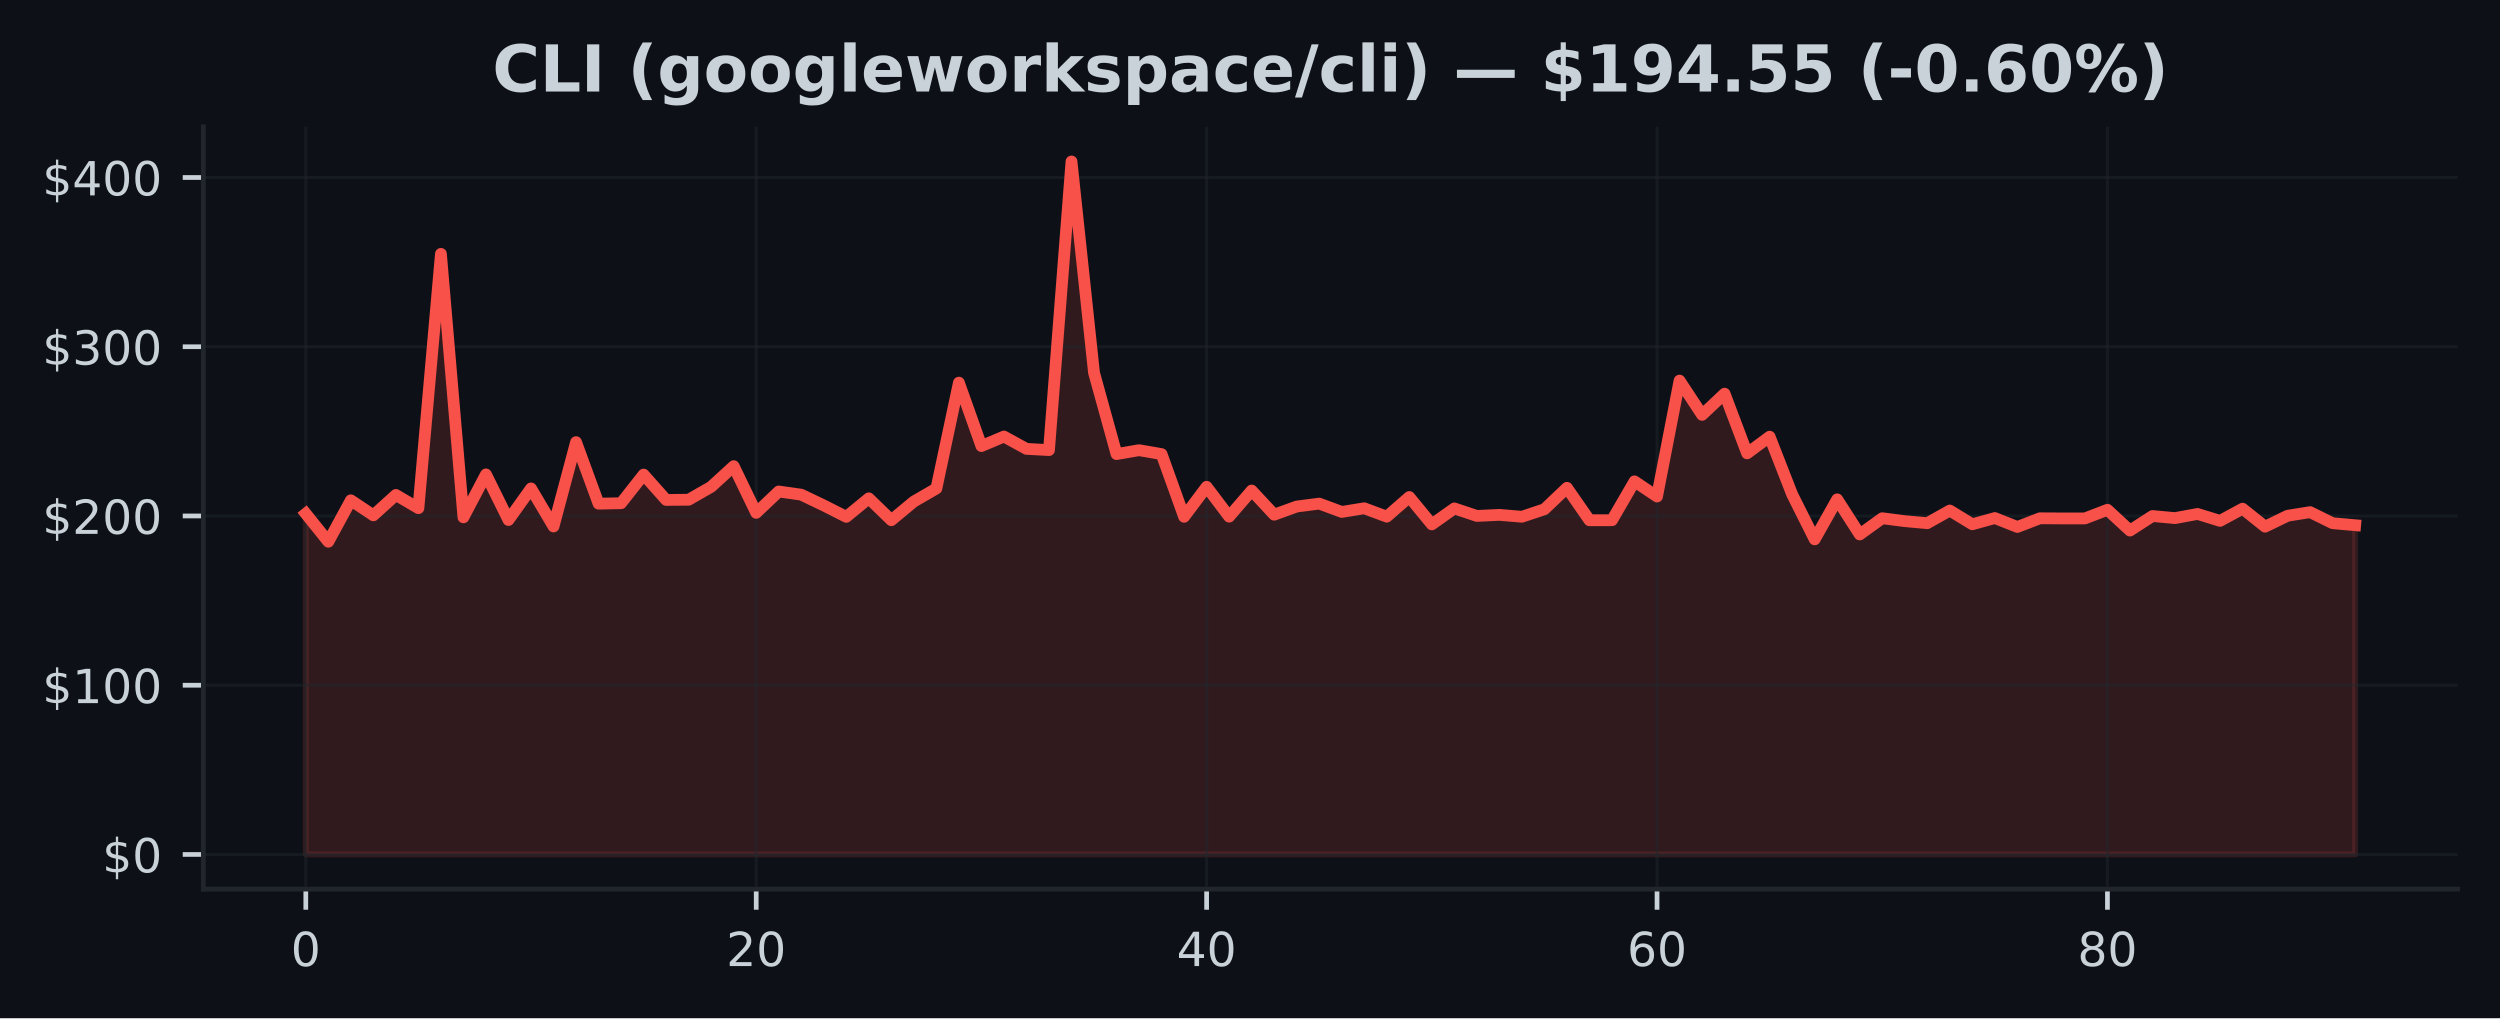
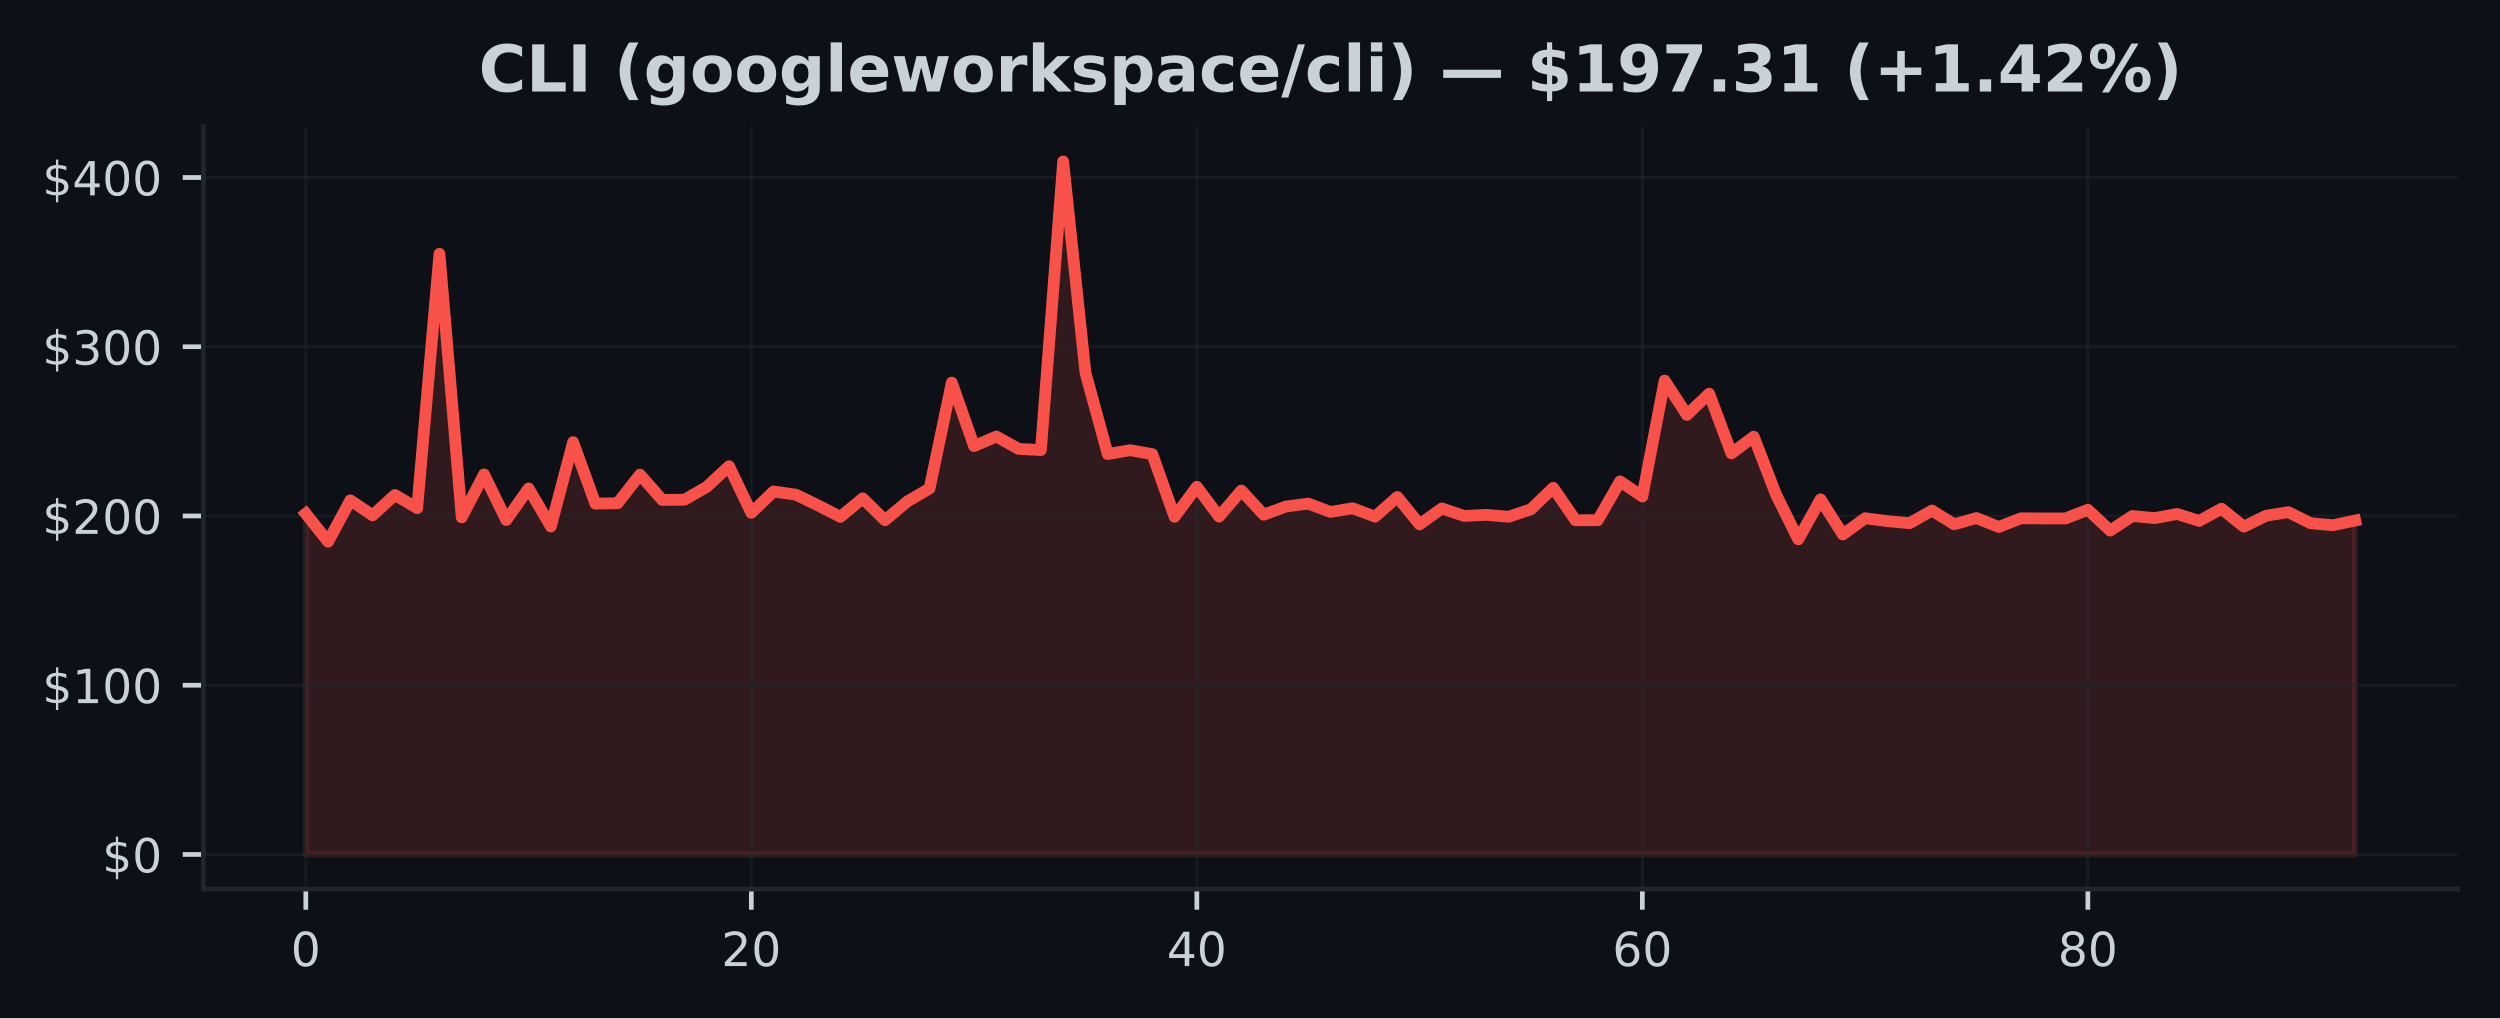
<svg xmlns="http://www.w3.org/2000/svg" xmlns:xlink="http://www.w3.org/1999/xlink" width="424.91pt" height="173.061pt" viewBox="0 0 424.91 173.061" version="1.1">
  <defs>
    <style type="text/css">*{stroke-linejoin: round; stroke-linecap: butt}</style>
  </defs>
  <g id="figure_1">
    <g id="patch_1">
      <path d="M 0 173.061  L 424.91 173.061  L 424.91 0  L 0 0  z " style="fill: #0d1117" />
    </g>
    <g id="axes_1">
      <g id="patch_2">
        <path d="M 34.56 151.118  L 417.71 151.118  L 417.71 21.558  L 34.56 21.558  z " style="fill: #0d1117" />
      </g>
      <g id="FillBetweenPolyCollection_1">
        <defs>
-           <path id="m8f7696e313" d="M 51.976 -27.832  L 51.976 -85.759  L 55.804 -80.99  L 59.631 -88.026  L 63.459 -85.471  L 67.287 -88.937  L 71.114 -86.691  L 74.942 -129.911  L 78.77 -85.135  L 82.597 -92.427  L 86.425 -84.677  L 90.253 -90.045  L 94.08 -83.581  L 97.908 -97.909  L 101.736 -87.456  L 105.563 -87.534  L 109.391 -92.395  L 113.219 -88.092  L 117.046 -88.123  L 120.874 -90.321  L 124.702 -93.827  L 128.529 -85.897  L 132.357 -89.527  L 136.185 -88.983  L 140.012 -87.154  L 143.84 -85.218  L 147.668 -88.359  L 151.495 -84.643  L 155.323 -87.816  L 159.151 -90.036  L 162.978 -108.023  L 166.806 -97.248  L 170.634 -98.867  L 174.461 -96.77  L 178.289 -96.563  L 182.117 -145.613  L 185.944 -109.712  L 189.772 -95.884  L 193.6 -96.546  L 197.427 -95.878  L 201.255 -85.227  L 205.083 -90.324  L 208.91 -85.253  L 212.738 -89.685  L 216.566 -85.581  L 220.393 -86.97  L 224.221 -87.465  L 228.049 -86.052  L 231.877 -86.671  L 235.704 -85.247  L 239.532 -88.586  L 243.36 -83.935  L 247.187 -86.648  L 251.015 -85.371  L 254.843 -85.552  L 258.67 -85.23  L 262.498 -86.507  L 266.326 -90.148  L 270.153 -84.637  L 273.981 -84.643  L 277.809 -91.244  L 281.636 -88.673  L 285.464 -108.368  L 289.292 -102.549  L 293.119 -106.148  L 296.947 -96.008  L 300.775 -98.838  L 304.602 -89.029  L 308.43 -81.392  L 312.258 -88.19  L 316.085 -82.224  L 319.913 -84.979  L 323.741 -84.485  L 327.568 -84.137  L 331.396 -86.288  L 335.224 -83.952  L 339.051 -85.014  L 342.879 -83.495  L 346.707 -84.971  L 350.534 -84.948  L 354.362 -84.945  L 358.19 -86.418  L 362.017 -82.885  L 365.845 -85.356  L 369.673 -84.999  L 373.5 -85.71  L 377.328 -84.531  L 381.156 -86.602  L 384.983 -83.547  L 388.811 -85.402  L 392.639 -86.015  L 396.466 -84.134  L 400.294 -83.794  L 400.294 -27.832  L 400.294 -27.832  L 396.466 -27.832  L 392.639 -27.832  L 388.811 -27.832  L 384.983 -27.832  L 381.156 -27.832  L 377.328 -27.832  L 373.5 -27.832  L 369.673 -27.832  L 365.845 -27.832  L 362.017 -27.832  L 358.19 -27.832  L 354.362 -27.832  L 350.534 -27.832  L 346.707 -27.832  L 342.879 -27.832  L 339.051 -27.832  L 335.224 -27.832  L 331.396 -27.832  L 327.568 -27.832  L 323.741 -27.832  L 319.913 -27.832  L 316.085 -27.832  L 312.258 -27.832  L 308.43 -27.832  L 304.602 -27.832  L 300.775 -27.832  L 296.947 -27.832  L 293.119 -27.832  L 289.292 -27.832  L 285.464 -27.832  L 281.636 -27.832  L 277.809 -27.832  L 273.981 -27.832  L 270.153 -27.832  L 266.326 -27.832  L 262.498 -27.832  L 258.67 -27.832  L 254.843 -27.832  L 251.015 -27.832  L 247.187 -27.832  L 243.36 -27.832  L 239.532 -27.832  L 235.704 -27.832  L 231.877 -27.832  L 228.049 -27.832  L 224.221 -27.832  L 220.393 -27.832  L 216.566 -27.832  L 212.738 -27.832  L 208.91 -27.832  L 205.083 -27.832  L 201.255 -27.832  L 197.427 -27.832  L 193.6 -27.832  L 189.772 -27.832  L 185.944 -27.832  L 182.117 -27.832  L 178.289 -27.832  L 174.461 -27.832  L 170.634 -27.832  L 166.806 -27.832  L 162.978 -27.832  L 159.151 -27.832  L 155.323 -27.832  L 151.495 -27.832  L 147.668 -27.832  L 143.84 -27.832  L 140.012 -27.832  L 136.185 -27.832  L 132.357 -27.832  L 128.529 -27.832  L 124.702 -27.832  L 120.874 -27.832  L 117.046 -27.832  L 113.219 -27.832  L 109.391 -27.832  L 105.563 -27.832  L 101.736 -27.832  L 97.908 -27.832  L 94.08 -27.832  L 90.253 -27.832  L 86.425 -27.832  L 82.597 -27.832  L 78.77 -27.832  L 74.942 -27.832  L 71.114 -27.832  L 67.287 -27.832  L 63.459 -27.832  L 59.631 -27.832  L 55.804 -27.832  L 51.976 -27.832  z " style="stroke: #f85149; stroke-opacity: 0.15" />
+           <path id="m77e286c648" d="M 51.976 -27.832  L 51.976 -85.759  L 55.762 -80.99  L 59.548 -88.026  L 63.334 -85.471  L 67.12 -88.937  L 70.906 -86.691  L 74.692 -129.911  L 78.478 -85.135  L 82.264 -92.427  L 86.051 -84.677  L 89.837 -90.045  L 93.623 -83.581  L 97.409 -97.909  L 101.195 -87.456  L 104.981 -87.534  L 108.767 -92.395  L 112.553 -88.092  L 116.339 -88.123  L 120.125 -90.321  L 123.911 -93.827  L 127.697 -85.897  L 131.483 -89.527  L 135.269 -88.983  L 139.055 -87.154  L 142.842 -85.218  L 146.628 -88.359  L 150.414 -84.643  L 154.2 -87.816  L 157.986 -90.036  L 161.772 -108.023  L 165.558 -97.248  L 169.344 -98.867  L 173.13 -96.77  L 176.916 -96.563  L 180.702 -145.613  L 184.488 -109.712  L 188.274 -95.884  L 192.06 -96.546  L 195.846 -95.878  L 199.633 -85.227  L 203.419 -90.324  L 207.205 -85.253  L 210.991 -89.685  L 214.777 -85.581  L 218.563 -86.97  L 222.349 -87.465  L 226.135 -86.052  L 229.921 -86.671  L 233.707 -85.247  L 237.493 -88.586  L 241.279 -83.935  L 245.065 -86.648  L 248.851 -85.371  L 252.637 -85.552  L 256.424 -85.23  L 260.21 -86.507  L 263.996 -90.148  L 267.782 -84.637  L 271.568 -84.643  L 275.354 -91.244  L 279.14 -88.673  L 282.926 -108.368  L 286.712 -102.549  L 290.498 -106.148  L 294.284 -96.008  L 298.07 -98.838  L 301.856 -89.029  L 305.642 -81.392  L 309.428 -88.19  L 313.215 -82.224  L 317.001 -84.979  L 320.787 -84.485  L 324.573 -84.137  L 328.359 -86.288  L 332.145 -83.952  L 335.931 -85.014  L 339.717 -83.495  L 343.503 -84.971  L 347.289 -84.948  L 351.075 -84.945  L 354.861 -86.418  L 358.647 -82.885  L 362.433 -85.356  L 366.219 -84.999  L 370.006 -85.71  L 373.792 -84.531  L 377.578 -86.602  L 381.364 -83.547  L 385.15 -85.402  L 388.936 -86.015  L 392.722 -84.134  L 396.508 -83.794  L 400.294 -84.588  L 400.294 -27.832  L 400.294 -27.832  L 396.508 -27.832  L 392.722 -27.832  L 388.936 -27.832  L 385.15 -27.832  L 381.364 -27.832  L 377.578 -27.832  L 373.792 -27.832  L 370.006 -27.832  L 366.219 -27.832  L 362.433 -27.832  L 358.647 -27.832  L 354.861 -27.832  L 351.075 -27.832  L 347.289 -27.832  L 343.503 -27.832  L 339.717 -27.832  L 335.931 -27.832  L 332.145 -27.832  L 328.359 -27.832  L 324.573 -27.832  L 320.787 -27.832  L 317.001 -27.832  L 313.215 -27.832  L 309.428 -27.832  L 305.642 -27.832  L 301.856 -27.832  L 298.07 -27.832  L 294.284 -27.832  L 290.498 -27.832  L 286.712 -27.832  L 282.926 -27.832  L 279.14 -27.832  L 275.354 -27.832  L 271.568 -27.832  L 267.782 -27.832  L 263.996 -27.832  L 260.21 -27.832  L 256.424 -27.832  L 252.637 -27.832  L 248.851 -27.832  L 245.065 -27.832  L 241.279 -27.832  L 237.493 -27.832  L 233.707 -27.832  L 229.921 -27.832  L 226.135 -27.832  L 222.349 -27.832  L 218.563 -27.832  L 214.777 -27.832  L 210.991 -27.832  L 207.205 -27.832  L 203.419 -27.832  L 199.633 -27.832  L 195.846 -27.832  L 192.06 -27.832  L 188.274 -27.832  L 184.488 -27.832  L 180.702 -27.832  L 176.916 -27.832  L 173.13 -27.832  L 169.344 -27.832  L 165.558 -27.832  L 161.772 -27.832  L 157.986 -27.832  L 154.2 -27.832  L 150.414 -27.832  L 146.628 -27.832  L 142.842 -27.832  L 139.055 -27.832  L 135.269 -27.832  L 131.483 -27.832  L 127.697 -27.832  L 123.911 -27.832  L 120.125 -27.832  L 116.339 -27.832  L 112.553 -27.832  L 108.767 -27.832  L 104.981 -27.832  L 101.195 -27.832  L 97.409 -27.832  L 93.623 -27.832  L 89.837 -27.832  L 86.051 -27.832  L 82.264 -27.832  L 78.478 -27.832  L 74.692 -27.832  L 70.906 -27.832  L 67.12 -27.832  L 63.334 -27.832  L 59.548 -27.832  L 55.762 -27.832  L 51.976 -27.832  z " style="stroke: #f85149; stroke-opacity: 0.15" />
        </defs>
-         <g clip-path="url(#paa204354a1)">
-           <use xlink:href="#m8f7696e313" x="0" y="173.061" style="fill: #f85149; fill-opacity: 0.15; stroke: #f85149; stroke-opacity: 0.15" />
+         <g clip-path="url(#p4d55e0b505)">
+           <use xlink:href="#m77e286c648" x="0" y="173.061" style="fill: #f85149; fill-opacity: 0.15; stroke: #f85149; stroke-opacity: 0.15" />
        </g>
      </g>
      <g id="matplotlib.axis_1">
        <g id="xtick_1">
          <g id="line2d_1">
-             <path d="M 51.976 151.118  L 51.976 21.558  " clip-path="url(#paa204354a1)" style="fill: none; stroke: #21262d; stroke-opacity: 0.5; stroke-width: 0.5; stroke-linecap: square" />
+             <path d="M 51.976 151.118  L 51.976 21.558  " clip-path="url(#p4d55e0b505)" style="fill: none; stroke: #21262d; stroke-opacity: 0.5; stroke-width: 0.5; stroke-linecap: square" />
          </g>
          <g id="line2d_2">
            <defs>
-               <path id="mb3a380752b" d="M 0 0  L 0 3.5  " style="stroke: #c9d1d9; stroke-width: 0.8" />
+               <path id="m69b317fae8" d="M 0 0  L 0 3.5  " style="stroke: #c9d1d9; stroke-width: 0.8" />
            </defs>
            <g>
-               <use xlink:href="#mb3a380752b" x="51.976" y="151.118" style="fill: #c9d1d9; stroke: #c9d1d9; stroke-width: 0.8" />
+               <use xlink:href="#m69b317fae8" x="51.976" y="151.118" style="fill: #c9d1d9; stroke: #c9d1d9; stroke-width: 0.8" />
            </g>
          </g>
          <g id="text_1">
            <g style="fill: #c9d1d9" transform="translate(49.43091 164.197) scale(0.08 -0.08)">
              <defs>
                <path id="DejaVuSans-30" d="M 2034 4250  Q 1547 4250 1301 3770  Q 1056 3291 1056 2328  Q 1056 1369 1301 889  Q 1547 409 2034 409  Q 2525 409 2770 889  Q 3016 1369 3016 2328  Q 3016 3291 2770 3770  Q 2525 4250 2034 4250  z M 2034 4750  Q 2819 4750 3233 4129  Q 3647 3509 3647 2328  Q 3647 1150 3233 529  Q 2819 -91 2034 -91  Q 1250 -91 836 529  Q 422 1150 422 2328  Q 422 3509 836 4129  Q 1250 4750 2034 4750  z " transform="scale(0.015625)" />
              </defs>
              <use xlink:href="#DejaVuSans-30" />
            </g>
          </g>
        </g>
        <g id="xtick_2">
          <g id="line2d_3">
-             <path d="M 128.529 151.118  L 128.529 21.558  " clip-path="url(#paa204354a1)" style="fill: none; stroke: #21262d; stroke-opacity: 0.5; stroke-width: 0.5; stroke-linecap: square" />
+             <path d="M 127.697 151.118  L 127.697 21.558  " clip-path="url(#p4d55e0b505)" style="fill: none; stroke: #21262d; stroke-opacity: 0.5; stroke-width: 0.5; stroke-linecap: square" />
          </g>
          <g id="line2d_4">
            <g>
-               <use xlink:href="#mb3a380752b" x="128.529" y="151.118" style="fill: #c9d1d9; stroke: #c9d1d9; stroke-width: 0.8" />
+               <use xlink:href="#m69b317fae8" x="127.697" y="151.118" style="fill: #c9d1d9; stroke: #c9d1d9; stroke-width: 0.8" />
            </g>
          </g>
          <g id="text_2">
-             <g style="fill: #c9d1d9" transform="translate(123.4394 164.197) scale(0.08 -0.08)">
+             <g style="fill: #c9d1d9" transform="translate(122.6073 164.197) scale(0.08 -0.08)">
              <defs>
                <path id="DejaVuSans-32" d="M 1228 531  L 3431 531  L 3431 0  L 469 0  L 469 531  Q 828 903 1448 1529  Q 2069 2156 2228 2338  Q 2531 2678 2651 2914  Q 2772 3150 2772 3378  Q 2772 3750 2511 3984  Q 2250 4219 1831 4219  Q 1534 4219 1204 4116  Q 875 4013 500 3803  L 500 4441  Q 881 4594 1212 4672  Q 1544 4750 1819 4750  Q 2544 4750 2975 4387  Q 3406 4025 3406 3419  Q 3406 3131 3298 2873  Q 3191 2616 2906 2266  Q 2828 2175 2409 1742  Q 1991 1309 1228 531  z " transform="scale(0.015625)" />
              </defs>
              <use xlink:href="#DejaVuSans-32" />
              <use xlink:href="#DejaVuSans-30" transform="translate(63.62305 0)" />
            </g>
          </g>
        </g>
        <g id="xtick_3">
          <g id="line2d_5">
-             <path d="M 205.083 151.118  L 205.083 21.558  " clip-path="url(#paa204354a1)" style="fill: none; stroke: #21262d; stroke-opacity: 0.5; stroke-width: 0.5; stroke-linecap: square" />
+             <path d="M 203.419 151.118  L 203.419 21.558  " clip-path="url(#p4d55e0b505)" style="fill: none; stroke: #21262d; stroke-opacity: 0.5; stroke-width: 0.5; stroke-linecap: square" />
          </g>
          <g id="line2d_6">
            <g>
-               <use xlink:href="#mb3a380752b" x="205.083" y="151.118" style="fill: #c9d1d9; stroke: #c9d1d9; stroke-width: 0.8" />
+               <use xlink:href="#m69b317fae8" x="203.419" y="151.118" style="fill: #c9d1d9; stroke: #c9d1d9; stroke-width: 0.8" />
            </g>
          </g>
          <g id="text_3">
-             <g style="fill: #c9d1d9" transform="translate(199.9928 164.197) scale(0.08 -0.08)">
+             <g style="fill: #c9d1d9" transform="translate(198.3286 164.197) scale(0.08 -0.08)">
              <defs>
                <path id="DejaVuSans-34" d="M 2419 4116  L 825 1625  L 2419 1625  L 2419 4116  z M 2253 4666  L 3047 4666  L 3047 1625  L 3713 1625  L 3713 1100  L 3047 1100  L 3047 0  L 2419 0  L 2419 1100  L 313 1100  L 313 1709  L 2253 4666  z " transform="scale(0.015625)" />
              </defs>
              <use xlink:href="#DejaVuSans-34" />
              <use xlink:href="#DejaVuSans-30" transform="translate(63.62305 0)" />
            </g>
          </g>
        </g>
        <g id="xtick_4">
          <g id="line2d_7">
-             <path d="M 281.636 151.118  L 281.636 21.558  " clip-path="url(#paa204354a1)" style="fill: none; stroke: #21262d; stroke-opacity: 0.5; stroke-width: 0.5; stroke-linecap: square" />
+             <path d="M 279.14 151.118  L 279.14 21.558  " clip-path="url(#p4d55e0b505)" style="fill: none; stroke: #21262d; stroke-opacity: 0.5; stroke-width: 0.5; stroke-linecap: square" />
          </g>
          <g id="line2d_8">
            <g>
-               <use xlink:href="#mb3a380752b" x="281.636" y="151.118" style="fill: #c9d1d9; stroke: #c9d1d9; stroke-width: 0.8" />
+               <use xlink:href="#m69b317fae8" x="279.14" y="151.118" style="fill: #c9d1d9; stroke: #c9d1d9; stroke-width: 0.8" />
            </g>
          </g>
          <g id="text_4">
-             <g style="fill: #c9d1d9" transform="translate(276.5462 164.197) scale(0.08 -0.08)">
+             <g style="fill: #c9d1d9" transform="translate(274.0499 164.197) scale(0.08 -0.08)">
              <defs>
                <path id="DejaVuSans-36" d="M 2113 2584  Q 1688 2584 1439 2293  Q 1191 2003 1191 1497  Q 1191 994 1439 701  Q 1688 409 2113 409  Q 2538 409 2786 701  Q 3034 994 3034 1497  Q 3034 2003 2786 2293  Q 2538 2584 2113 2584  z M 3366 4563  L 3366 3988  Q 3128 4100 2886 4159  Q 2644 4219 2406 4219  Q 1781 4219 1451 3797  Q 1122 3375 1075 2522  Q 1259 2794 1537 2939  Q 1816 3084 2150 3084  Q 2853 3084 3261 2657  Q 3669 2231 3669 1497  Q 3669 778 3244 343  Q 2819 -91 2113 -91  Q 1303 -91 875 529  Q 447 1150 447 2328  Q 447 3434 972 4092  Q 1497 4750 2381 4750  Q 2619 4750 2861 4703  Q 3103 4656 3366 4563  z " transform="scale(0.015625)" />
              </defs>
              <use xlink:href="#DejaVuSans-36" />
              <use xlink:href="#DejaVuSans-30" transform="translate(63.62305 0)" />
            </g>
          </g>
        </g>
        <g id="xtick_5">
          <g id="line2d_9">
-             <path d="M 358.19 151.118  L 358.19 21.558  " clip-path="url(#paa204354a1)" style="fill: none; stroke: #21262d; stroke-opacity: 0.5; stroke-width: 0.5; stroke-linecap: square" />
+             <path d="M 354.861 151.118  L 354.861 21.558  " clip-path="url(#p4d55e0b505)" style="fill: none; stroke: #21262d; stroke-opacity: 0.5; stroke-width: 0.5; stroke-linecap: square" />
          </g>
          <g id="line2d_10">
            <g>
-               <use xlink:href="#mb3a380752b" x="358.19" y="151.118" style="fill: #c9d1d9; stroke: #c9d1d9; stroke-width: 0.8" />
+               <use xlink:href="#m69b317fae8" x="354.861" y="151.118" style="fill: #c9d1d9; stroke: #c9d1d9; stroke-width: 0.8" />
            </g>
          </g>
          <g id="text_5">
-             <g style="fill: #c9d1d9" transform="translate(353.0997 164.197) scale(0.08 -0.08)">
+             <g style="fill: #c9d1d9" transform="translate(349.7713 164.197) scale(0.08 -0.08)">
              <defs>
                <path id="DejaVuSans-38" d="M 2034 2216  Q 1584 2216 1326 1975  Q 1069 1734 1069 1313  Q 1069 891 1326 650  Q 1584 409 2034 409  Q 2484 409 2743 651  Q 3003 894 3003 1313  Q 3003 1734 2745 1975  Q 2488 2216 2034 2216  z M 1403 2484  Q 997 2584 770 2862  Q 544 3141 544 3541  Q 544 4100 942 4425  Q 1341 4750 2034 4750  Q 2731 4750 3128 4425  Q 3525 4100 3525 3541  Q 3525 3141 3298 2862  Q 3072 2584 2669 2484  Q 3125 2378 3379 2068  Q 3634 1759 3634 1313  Q 3634 634 3220 271  Q 2806 -91 2034 -91  Q 1263 -91 848 271  Q 434 634 434 1313  Q 434 1759 690 2068  Q 947 2378 1403 2484  z M 1172 3481  Q 1172 3119 1398 2916  Q 1625 2713 2034 2713  Q 2441 2713 2670 2916  Q 2900 3119 2900 3481  Q 2900 3844 2670 4047  Q 2441 4250 2034 4250  Q 1625 4250 1398 4047  Q 1172 3844 1172 3481  z " transform="scale(0.015625)" />
              </defs>
              <use xlink:href="#DejaVuSans-38" />
              <use xlink:href="#DejaVuSans-30" transform="translate(63.62305 0)" />
            </g>
          </g>
        </g>
      </g>
      <g id="matplotlib.axis_2">
        <g id="ytick_1">
          <g id="line2d_11">
-             <path d="M 34.56 145.229  L 417.71 145.229  " clip-path="url(#paa204354a1)" style="fill: none; stroke: #21262d; stroke-opacity: 0.5; stroke-width: 0.5; stroke-linecap: square" />
+             <path d="M 34.56 145.229  L 417.71 145.229  " clip-path="url(#p4d55e0b505)" style="fill: none; stroke: #21262d; stroke-opacity: 0.5; stroke-width: 0.5; stroke-linecap: square" />
          </g>
          <g id="line2d_12">
            <defs>
-               <path id="m6f3dd51140" d="M 0 0  L -3.5 0  " style="stroke: #c9d1d9; stroke-width: 0.8" />
+               <path id="m5054eff04d" d="M 0 0  L -3.5 0  " style="stroke: #c9d1d9; stroke-width: 0.8" />
            </defs>
            <g>
-               <use xlink:href="#m6f3dd51140" x="34.56" y="145.229" style="fill: #c9d1d9; stroke: #c9d1d9; stroke-width: 0.8" />
+               <use xlink:href="#m5054eff04d" x="34.56" y="145.229" style="fill: #c9d1d9; stroke: #c9d1d9; stroke-width: 0.8" />
            </g>
          </g>
          <g id="text_6">
            <g style="fill: #c9d1d9" transform="translate(17.38 148.2686) scale(0.08 -0.08)">
              <defs>
                <path id="DejaVuSans-24" d="M 2163 -941  L 1850 -941  L 1847 0  Q 1519 6 1191 76  Q 863 147 531 288  L 531 850  Q 850 650 1176 548  Q 1503 447 1850 444  L 1850 1869  Q 1159 1981 845 2250  Q 531 2519 531 2988  Q 531 3497 872 3790  Q 1213 4084 1850 4128  L 1850 4863  L 2163 4863  L 2163 4138  Q 2453 4125 2725 4076  Q 2997 4028 3256 3944  L 3256 3397  Q 2997 3528 2723 3600  Q 2450 3672 2163 3684  L 2163 2350  Q 2872 2241 3206 1959  Q 3541 1678 3541 1191  Q 3541 663 3186 358  Q 2831 53 2163 6  L 2163 -941  z M 1850 2406  L 1850 3688  Q 1488 3647 1297 3481  Q 1106 3316 1106 3041  Q 1106 2772 1282 2622  Q 1459 2472 1850 2406  z M 2163 1806  L 2163 453  Q 2559 506 2761 678  Q 2963 850 2963 1131  Q 2963 1406 2770 1568  Q 2578 1731 2163 1806  z " transform="scale(0.015625)" />
              </defs>
              <use xlink:href="#DejaVuSans-24" />
              <use xlink:href="#DejaVuSans-30" transform="translate(63.62305 0)" />
            </g>
          </g>
        </g>
        <g id="ytick_2">
          <g id="line2d_13">
-             <path d="M 34.56 116.464  L 417.71 116.464  " clip-path="url(#paa204354a1)" style="fill: none; stroke: #21262d; stroke-opacity: 0.5; stroke-width: 0.5; stroke-linecap: square" />
+             <path d="M 34.56 116.464  L 417.71 116.464  " clip-path="url(#p4d55e0b505)" style="fill: none; stroke: #21262d; stroke-opacity: 0.5; stroke-width: 0.5; stroke-linecap: square" />
          </g>
          <g id="line2d_14">
            <g>
-               <use xlink:href="#m6f3dd51140" x="34.56" y="116.464" style="fill: #c9d1d9; stroke: #c9d1d9; stroke-width: 0.8" />
+               <use xlink:href="#m5054eff04d" x="34.56" y="116.464" style="fill: #c9d1d9; stroke: #c9d1d9; stroke-width: 0.8" />
            </g>
          </g>
          <g id="text_7">
            <g style="fill: #c9d1d9" transform="translate(7.2 119.5034) scale(0.08 -0.08)">
              <defs>
                <path id="DejaVuSans-31" d="M 794 531  L 1825 531  L 1825 4091  L 703 3866  L 703 4441  L 1819 4666  L 2450 4666  L 2450 531  L 3481 531  L 3481 0  L 794 0  L 794 531  z " transform="scale(0.015625)" />
              </defs>
              <use xlink:href="#DejaVuSans-24" />
              <use xlink:href="#DejaVuSans-31" transform="translate(63.62305 0)" />
              <use xlink:href="#DejaVuSans-30" transform="translate(127.2461 0)" />
              <use xlink:href="#DejaVuSans-30" transform="translate(190.8691 0)" />
            </g>
          </g>
        </g>
        <g id="ytick_3">
          <g id="line2d_15">
-             <path d="M 34.56 87.699  L 417.71 87.699  " clip-path="url(#paa204354a1)" style="fill: none; stroke: #21262d; stroke-opacity: 0.5; stroke-width: 0.5; stroke-linecap: square" />
+             <path d="M 34.56 87.699  L 417.71 87.699  " clip-path="url(#p4d55e0b505)" style="fill: none; stroke: #21262d; stroke-opacity: 0.5; stroke-width: 0.5; stroke-linecap: square" />
          </g>
          <g id="line2d_16">
            <g>
-               <use xlink:href="#m6f3dd51140" x="34.56" y="87.699" style="fill: #c9d1d9; stroke: #c9d1d9; stroke-width: 0.8" />
+               <use xlink:href="#m5054eff04d" x="34.56" y="87.699" style="fill: #c9d1d9; stroke: #c9d1d9; stroke-width: 0.8" />
            </g>
          </g>
          <g id="text_8">
            <g style="fill: #c9d1d9" transform="translate(7.2 90.73825) scale(0.08 -0.08)">
              <use xlink:href="#DejaVuSans-24" />
              <use xlink:href="#DejaVuSans-32" transform="translate(63.62305 0)" />
              <use xlink:href="#DejaVuSans-30" transform="translate(127.2461 0)" />
              <use xlink:href="#DejaVuSans-30" transform="translate(190.8691 0)" />
            </g>
          </g>
        </g>
        <g id="ytick_4">
          <g id="line2d_17">
-             <path d="M 34.56 58.934  L 417.71 58.934  " clip-path="url(#paa204354a1)" style="fill: none; stroke: #21262d; stroke-opacity: 0.5; stroke-width: 0.5; stroke-linecap: square" />
+             <path d="M 34.56 58.934  L 417.71 58.934  " clip-path="url(#p4d55e0b505)" style="fill: none; stroke: #21262d; stroke-opacity: 0.5; stroke-width: 0.5; stroke-linecap: square" />
          </g>
          <g id="line2d_18">
            <g>
-               <use xlink:href="#m6f3dd51140" x="34.56" y="58.934" style="fill: #c9d1d9; stroke: #c9d1d9; stroke-width: 0.8" />
+               <use xlink:href="#m5054eff04d" x="34.56" y="58.934" style="fill: #c9d1d9; stroke: #c9d1d9; stroke-width: 0.8" />
            </g>
          </g>
          <g id="text_9">
            <g style="fill: #c9d1d9" transform="translate(7.2 61.97309) scale(0.08 -0.08)">
              <defs>
                <path id="DejaVuSans-33" d="M 2597 2516  Q 3050 2419 3304 2112  Q 3559 1806 3559 1356  Q 3559 666 3084 287  Q 2609 -91 1734 -91  Q 1441 -91 1130 -33  Q 819 25 488 141  L 488 750  Q 750 597 1062 519  Q 1375 441 1716 441  Q 2309 441 2620 675  Q 2931 909 2931 1356  Q 2931 1769 2642 2001  Q 2353 2234 1838 2234  L 1294 2234  L 1294 2753  L 1863 2753  Q 2328 2753 2575 2939  Q 2822 3125 2822 3475  Q 2822 3834 2567 4026  Q 2313 4219 1838 4219  Q 1578 4219 1281 4162  Q 984 4106 628 3988  L 628 4550  Q 988 4650 1302 4700  Q 1616 4750 1894 4750  Q 2613 4750 3031 4423  Q 3450 4097 3450 3541  Q 3450 3153 3228 2886  Q 3006 2619 2597 2516  z " transform="scale(0.015625)" />
              </defs>
              <use xlink:href="#DejaVuSans-24" />
              <use xlink:href="#DejaVuSans-33" transform="translate(63.62305 0)" />
              <use xlink:href="#DejaVuSans-30" transform="translate(127.2461 0)" />
              <use xlink:href="#DejaVuSans-30" transform="translate(190.8691 0)" />
            </g>
          </g>
        </g>
        <g id="ytick_5">
          <g id="line2d_19">
-             <path d="M 34.56 30.169  L 417.71 30.169  " clip-path="url(#paa204354a1)" style="fill: none; stroke: #21262d; stroke-opacity: 0.5; stroke-width: 0.5; stroke-linecap: square" />
+             <path d="M 34.56 30.169  L 417.71 30.169  " clip-path="url(#p4d55e0b505)" style="fill: none; stroke: #21262d; stroke-opacity: 0.5; stroke-width: 0.5; stroke-linecap: square" />
          </g>
          <g id="line2d_20">
            <g>
-               <use xlink:href="#m6f3dd51140" x="34.56" y="30.169" style="fill: #c9d1d9; stroke: #c9d1d9; stroke-width: 0.8" />
+               <use xlink:href="#m5054eff04d" x="34.56" y="30.169" style="fill: #c9d1d9; stroke: #c9d1d9; stroke-width: 0.8" />
            </g>
          </g>
          <g id="text_10">
            <g style="fill: #c9d1d9" transform="translate(7.2 33.20793) scale(0.08 -0.08)">
              <use xlink:href="#DejaVuSans-24" />
              <use xlink:href="#DejaVuSans-34" transform="translate(63.62305 0)" />
              <use xlink:href="#DejaVuSans-30" transform="translate(127.2461 0)" />
              <use xlink:href="#DejaVuSans-30" transform="translate(190.8691 0)" />
            </g>
          </g>
        </g>
      </g>
      <g id="line2d_21">
-         <path d="M 51.976 87.302  L 55.804 92.071  L 59.631 85.035  L 63.459 87.59  L 67.287 84.123  L 71.114 86.37  L 74.942 43.15  L 78.77 87.926  L 82.597 80.634  L 86.425 88.383  L 90.253 83.016  L 94.08 89.479  L 97.908 75.152  L 101.736 85.605  L 105.563 85.527  L 109.391 80.666  L 113.219 84.969  L 117.046 84.937  L 120.874 82.74  L 124.702 79.233  L 128.529 87.164  L 132.357 83.534  L 136.185 84.077  L 140.012 85.907  L 143.84 87.843  L 147.668 84.702  L 151.495 88.418  L 155.323 85.245  L 159.151 83.025  L 162.978 65.038  L 166.806 75.813  L 170.634 74.194  L 174.461 76.291  L 178.289 76.498  L 182.117 27.447  L 185.944 63.349  L 189.772 77.177  L 193.6 76.515  L 197.427 77.182  L 201.255 87.834  L 205.083 82.737  L 208.91 87.808  L 212.738 83.375  L 216.566 87.48  L 220.393 86.091  L 224.221 85.596  L 228.049 87.009  L 231.877 86.39  L 235.704 87.814  L 239.532 84.474  L 243.36 89.126  L 247.187 86.413  L 251.015 87.69  L 254.843 87.509  L 258.67 87.831  L 262.498 86.554  L 266.326 82.912  L 270.153 88.424  L 273.981 88.418  L 277.809 81.816  L 281.636 84.388  L 285.464 64.692  L 289.292 70.512  L 293.119 66.913  L 296.947 77.053  L 300.775 74.222  L 304.602 84.031  L 308.43 91.668  L 312.258 84.871  L 316.085 90.837  L 319.913 88.081  L 323.741 88.576  L 327.568 88.924  L 331.396 86.773  L 335.224 89.108  L 339.051 88.047  L 342.879 89.566  L 346.707 88.09  L 350.534 88.113  L 354.362 88.116  L 358.19 86.643  L 362.017 90.176  L 365.845 87.705  L 369.673 88.061  L 373.5 87.351  L 377.328 88.53  L 381.156 86.459  L 384.983 89.514  L 388.811 87.659  L 392.639 87.046  L 396.466 88.927  L 400.294 89.267  " clip-path="url(#paa204354a1)" style="fill: none; stroke: #f85149; stroke-width: 2; stroke-linecap: square" />
+         <path d="M 51.976 87.302  L 55.762 92.071  L 59.548 85.035  L 63.334 87.59  L 67.12 84.123  L 70.906 86.37  L 74.692 43.15  L 78.478 87.926  L 82.264 80.634  L 86.051 88.383  L 89.837 83.016  L 93.623 89.479  L 97.409 75.152  L 101.195 85.605  L 104.981 85.527  L 108.767 80.666  L 112.553 84.969  L 116.339 84.937  L 120.125 82.74  L 123.911 79.233  L 127.697 87.164  L 131.483 83.534  L 135.269 84.077  L 139.055 85.907  L 142.842 87.843  L 146.628 84.702  L 150.414 88.418  L 154.2 85.245  L 157.986 83.025  L 161.772 65.038  L 165.558 75.813  L 169.344 74.194  L 173.13 76.291  L 176.916 76.498  L 180.702 27.447  L 184.488 63.349  L 188.274 77.177  L 192.06 76.515  L 195.846 77.182  L 199.633 87.834  L 203.419 82.737  L 207.205 87.808  L 210.991 83.375  L 214.777 87.48  L 218.563 86.091  L 222.349 85.596  L 226.135 87.009  L 229.921 86.39  L 233.707 87.814  L 237.493 84.474  L 241.279 89.126  L 245.065 86.413  L 248.851 87.69  L 252.637 87.509  L 256.424 87.831  L 260.21 86.554  L 263.996 82.912  L 267.782 88.424  L 271.568 88.418  L 275.354 81.816  L 279.14 84.388  L 282.926 64.692  L 286.712 70.512  L 290.498 66.913  L 294.284 77.053  L 298.07 74.222  L 301.856 84.031  L 305.642 91.668  L 309.428 84.871  L 313.215 90.837  L 317.001 88.081  L 320.787 88.576  L 324.573 88.924  L 328.359 86.773  L 332.145 89.108  L 335.931 88.047  L 339.717 89.566  L 343.503 88.09  L 347.289 88.113  L 351.075 88.116  L 354.861 86.643  L 358.647 90.176  L 362.433 87.705  L 366.219 88.061  L 370.006 87.351  L 373.792 88.53  L 377.578 86.459  L 381.364 89.514  L 385.15 87.659  L 388.936 87.046  L 392.722 88.927  L 396.508 89.267  L 400.294 88.473  " clip-path="url(#p4d55e0b505)" style="fill: none; stroke: #f85149; stroke-width: 2; stroke-linecap: square" />
      </g>
      <g id="patch_3">
        <path d="M 34.56 151.118  L 34.56 21.558  " style="fill: none; stroke: #21262d; stroke-width: 0.8; stroke-linejoin: miter; stroke-linecap: square" />
      </g>
      <g id="patch_4">
        <path d="M 34.56 151.118  L 417.71 151.118  " style="fill: none; stroke: #21262d; stroke-width: 0.8; stroke-linejoin: miter; stroke-linecap: square" />
      </g>
      <g id="text_11">
-         <g style="fill: #c9d1d9" transform="translate(83.69102 15.55828) scale(0.11 -0.11)">
+         <g style="fill: #c9d1d9" transform="translate(81.36469 15.55828) scale(0.11 -0.11)">
          <defs>
            <path id="DejaVuSans-Bold-43" d="M 4288 256  Q 3956 84 3597 -3  Q 3238 -91 2847 -91  Q 1681 -91 1000 561  Q 319 1213 319 2328  Q 319 3447 1000 4098  Q 1681 4750 2847 4750  Q 3238 4750 3597 4662  Q 3956 4575 4288 4403  L 4288 3438  Q 3953 3666 3628 3772  Q 3303 3878 2944 3878  Q 2300 3878 1931 3465  Q 1563 3053 1563 2328  Q 1563 1606 1931 1193  Q 2300 781 2944 781  Q 3303 781 3628 887  Q 3953 994 4288 1222  L 4288 256  z " transform="scale(0.015625)" />
            <path id="DejaVuSans-Bold-4c" d="M 588 4666  L 1791 4666  L 1791 909  L 3903 909  L 3903 0  L 588 0  L 588 4666  z " transform="scale(0.015625)" />
            <path id="DejaVuSans-Bold-49" d="M 588 4666  L 1791 4666  L 1791 0  L 588 0  L 588 4666  z " transform="scale(0.015625)" />
            <path id="DejaVuSans-Bold-20" transform="scale(0.015625)" />
            <path id="DejaVuSans-Bold-28" d="M 2413 -844  L 1484 -844  Q 1006 -72 778 623  Q 550 1319 550 2003  Q 550 2688 779 3389  Q 1009 4091 1484 4856  L 2413 4856  Q 2013 4116 1813 3408  Q 1613 2700 1613 2009  Q 1613 1319 1811 609  Q 2009 -100 2413 -844  z " transform="scale(0.015625)" />
            <path id="DejaVuSans-Bold-67" d="M 2919 594  Q 2688 288 2409 144  Q 2131 0 1766 0  Q 1125 0 706 504  Q 288 1009 288 1791  Q 288 2575 706 3076  Q 1125 3578 1766 3578  Q 2131 3578 2409 3434  Q 2688 3291 2919 2981  L 2919 3500  L 4044 3500  L 4044 353  Q 4044 -491 3511 -936  Q 2978 -1381 1966 -1381  Q 1638 -1381 1331 -1331  Q 1025 -1281 716 -1178  L 716 -306  Q 1009 -475 1290 -558  Q 1572 -641 1856 -641  Q 2406 -641 2662 -400  Q 2919 -159 2919 353  L 2919 594  z M 2181 2772  Q 1834 2772 1640 2515  Q 1447 2259 1447 1791  Q 1447 1309 1634 1061  Q 1822 813 2181 813  Q 2531 813 2725 1069  Q 2919 1325 2919 1791  Q 2919 2259 2725 2515  Q 2531 2772 2181 2772  z " transform="scale(0.015625)" />
            <path id="DejaVuSans-Bold-6f" d="M 2203 2784  Q 1831 2784 1636 2517  Q 1441 2250 1441 1747  Q 1441 1244 1636 976  Q 1831 709 2203 709  Q 2569 709 2762 976  Q 2956 1244 2956 1747  Q 2956 2250 2762 2517  Q 2569 2784 2203 2784  z M 2203 3584  Q 3106 3584 3614 3096  Q 4122 2609 4122 1747  Q 4122 884 3614 396  Q 3106 -91 2203 -91  Q 1297 -91 786 396  Q 275 884 275 1747  Q 275 2609 786 3096  Q 1297 3584 2203 3584  z " transform="scale(0.015625)" />
            <path id="DejaVuSans-Bold-6c" d="M 538 4863  L 1656 4863  L 1656 0  L 538 0  L 538 4863  z " transform="scale(0.015625)" />
            <path id="DejaVuSans-Bold-65" d="M 4031 1759  L 4031 1441  L 1416 1441  Q 1456 1047 1700 850  Q 1944 653 2381 653  Q 2734 653 3104 758  Q 3475 863 3866 1075  L 3866 213  Q 3469 63 3072 -14  Q 2675 -91 2278 -91  Q 1328 -91 801 392  Q 275 875 275 1747  Q 275 2603 792 3093  Q 1309 3584 2216 3584  Q 3041 3584 3536 3087  Q 4031 2591 4031 1759  z M 2881 2131  Q 2881 2450 2695 2645  Q 2509 2841 2209 2841  Q 1884 2841 1681 2658  Q 1478 2475 1428 2131  L 2881 2131  z " transform="scale(0.015625)" />
            <path id="DejaVuSans-Bold-77" d="M 225 3500  L 1313 3500  L 1900 1088  L 2491 3500  L 3425 3500  L 4013 1113  L 4603 3500  L 5691 3500  L 4769 0  L 3547 0  L 2956 2406  L 2369 0  L 1147 0  L 225 3500  z " transform="scale(0.015625)" />
            <path id="DejaVuSans-Bold-72" d="M 3138 2547  Q 2991 2616 2845 2648  Q 2700 2681 2553 2681  Q 2122 2681 1889 2404  Q 1656 2128 1656 1613  L 1656 0  L 538 0  L 538 3500  L 1656 3500  L 1656 2925  Q 1872 3269 2151 3426  Q 2431 3584 2822 3584  Q 2878 3584 2943 3579  Q 3009 3575 3134 3559  L 3138 2547  z " transform="scale(0.015625)" />
            <path id="DejaVuSans-Bold-6b" d="M 538 4863  L 1656 4863  L 1656 2216  L 2944 3500  L 4244 3500  L 2534 1894  L 4378 0  L 3022 0  L 1656 1459  L 1656 0  L 538 0  L 538 4863  z " transform="scale(0.015625)" />
            <path id="DejaVuSans-Bold-73" d="M 3272 3391  L 3272 2541  Q 2913 2691 2578 2766  Q 2244 2841 1947 2841  Q 1628 2841 1473 2761  Q 1319 2681 1319 2516  Q 1319 2381 1436 2309  Q 1553 2238 1856 2203  L 2053 2175  Q 2913 2066 3209 1816  Q 3506 1566 3506 1031  Q 3506 472 3093 190  Q 2681 -91 1863 -91  Q 1516 -91 1145 -36  Q 775 19 384 128  L 384 978  Q 719 816 1070 734  Q 1422 653 1784 653  Q 2113 653 2278 743  Q 2444 834 2444 1013  Q 2444 1163 2330 1236  Q 2216 1309 1875 1350  L 1678 1375  Q 931 1469 631 1722  Q 331 1975 331 2491  Q 331 3047 712 3315  Q 1094 3584 1881 3584  Q 2191 3584 2531 3537  Q 2872 3491 3272 3391  z " transform="scale(0.015625)" />
            <path id="DejaVuSans-Bold-70" d="M 1656 506  L 1656 -1331  L 538 -1331  L 538 3500  L 1656 3500  L 1656 2988  Q 1888 3294 2169 3439  Q 2450 3584 2816 3584  Q 3463 3584 3878 3070  Q 4294 2556 4294 1747  Q 4294 938 3878 423  Q 3463 -91 2816 -91  Q 2450 -91 2169 54  Q 1888 200 1656 506  z M 2400 2772  Q 2041 2772 1848 2508  Q 1656 2244 1656 1747  Q 1656 1250 1848 986  Q 2041 722 2400 722  Q 2759 722 2948 984  Q 3138 1247 3138 1747  Q 3138 2247 2948 2509  Q 2759 2772 2400 2772  z " transform="scale(0.015625)" />
            <path id="DejaVuSans-Bold-61" d="M 2106 1575  Q 1756 1575 1579 1456  Q 1403 1338 1403 1106  Q 1403 894 1545 773  Q 1688 653 1941 653  Q 2256 653 2472 879  Q 2688 1106 2688 1447  L 2688 1575  L 2106 1575  z M 3816 1997  L 3816 0  L 2688 0  L 2688 519  Q 2463 200 2181 54  Q 1900 -91 1497 -91  Q 953 -91 614 226  Q 275 544 275 1050  Q 275 1666 698 1953  Q 1122 2241 2028 2241  L 2688 2241  L 2688 2328  Q 2688 2594 2478 2717  Q 2269 2841 1825 2841  Q 1466 2841 1156 2769  Q 847 2697 581 2553  L 581 3406  Q 941 3494 1303 3539  Q 1666 3584 2028 3584  Q 2975 3584 3395 3211  Q 3816 2838 3816 1997  z " transform="scale(0.015625)" />
            <path id="DejaVuSans-Bold-63" d="M 3366 3391  L 3366 2478  Q 3138 2634 2908 2709  Q 2678 2784 2431 2784  Q 1963 2784 1702 2511  Q 1441 2238 1441 1747  Q 1441 1256 1702 982  Q 1963 709 2431 709  Q 2694 709 2930 787  Q 3166 866 3366 1019  L 3366 103  Q 3103 6 2833 -42  Q 2563 -91 2291 -91  Q 1344 -91 809 395  Q 275 881 275 1747  Q 275 2613 809 3098  Q 1344 3584 2291 3584  Q 2566 3584 2833 3536  Q 3100 3488 3366 3391  z " transform="scale(0.015625)" />
            <path id="DejaVuSans-Bold-2f" d="M 1644 4666  L 2338 4666  L 691 -594  L 0 -594  L 1644 4666  z " transform="scale(0.015625)" />
            <path id="DejaVuSans-Bold-69" d="M 538 3500  L 1656 3500  L 1656 0  L 538 0  L 538 3500  z M 538 4863  L 1656 4863  L 1656 3950  L 538 3950  L 538 4863  z " transform="scale(0.015625)" />
            <path id="DejaVuSans-Bold-29" d="M 513 -844  Q 913 -100 1113 609  Q 1313 1319 1313 2009  Q 1313 2700 1113 3408  Q 913 4116 513 4856  L 1441 4856  Q 1916 4091 2145 3389  Q 2375 2688 2375 2003  Q 2375 1319 2147 623  Q 1919 -72 1441 -844  L 513 -844  z " transform="scale(0.015625)" />
            <path id="DejaVuSans-Bold-2014" d="M 344 2156  L 6056 2156  L 6056 1350  L 344 1350  L 344 2156  z " transform="scale(0.015625)" />
            <path id="DejaVuSans-Bold-24" d="M 2484 -941  L 1978 -941  L 1975 0  Q 1584 16 1218 87  Q 853 159 506 288  L 506 1106  Q 866 922 1233 823  Q 1600 725 1978 713  L 1978 1684  L 1875 1703  Q 1128 1834 814 2115  Q 500 2397 500 2925  Q 500 3484 883 3798  Q 1266 4113 1975 4141  L 1978 4863  L 2484 4863  L 2484 4153  Q 2797 4128 3109 4075  Q 3422 4022 3738 3938  L 3738 3144  Q 3425 3275 3112 3348  Q 2800 3422 2484 3438  L 2484 2541  L 2584 2522  Q 3378 2397 3698 2105  Q 4019 1813 4019 1241  Q 4019 666 3637 358  Q 3256 50 2484 6  L 2484 -941  z M 1978 2613  L 1978 3428  Q 1756 3416 1623 3308  Q 1491 3200 1491 3034  Q 1491 2850 1612 2745  Q 1734 2641 1978 2613  z M 2484 1594  L 2484 725  Q 2756 728 2892 831  Q 3028 934 3028 1141  Q 3028 1353 2903 1458  Q 2778 1563 2484 1594  z " transform="scale(0.015625)" />
            <path id="DejaVuSans-Bold-31" d="M 750 831  L 1813 831  L 1813 3847  L 722 3622  L 722 4441  L 1806 4666  L 2950 4666  L 2950 831  L 4013 831  L 4013 0  L 750 0  L 750 831  z " transform="scale(0.015625)" />
            <path id="DejaVuSans-Bold-39" d="M 641 103  L 641 966  Q 928 831 1190 764  Q 1453 697 1709 697  Q 2247 697 2547 995  Q 2847 1294 2900 1881  Q 2688 1725 2447 1647  Q 2206 1569 1925 1569  Q 1209 1569 770 1986  Q 331 2403 331 3084  Q 331 3838 820 4291  Q 1309 4744 2131 4744  Q 3044 4744 3544 4128  Q 4044 3513 4044 2388  Q 4044 1231 3459 570  Q 2875 -91 1856 -91  Q 1528 -91 1228 -42  Q 928 6 641 103  z M 2125 2350  Q 2441 2350 2600 2554  Q 2759 2759 2759 3169  Q 2759 3575 2600 3781  Q 2441 3988 2125 3988  Q 1809 3988 1650 3781  Q 1491 3575 1491 3169  Q 1491 2759 1650 2554  Q 1809 2350 2125 2350  z " transform="scale(0.015625)" />
+             <path id="DejaVuSans-Bold-37" d="M 428 4666  L 3944 4666  L 3944 3988  L 2125 0  L 953 0  L 2675 3781  L 428 3781  L 428 4666  z " transform="scale(0.015625)" />
+             <path id="DejaVuSans-Bold-2e" d="M 653 1209  L 1778 1209  L 1778 0  L 653 0  L 653 1209  z " transform="scale(0.015625)" />
+             <path id="DejaVuSans-Bold-33" d="M 2981 2516  Q 3453 2394 3698 2092  Q 3944 1791 3944 1325  Q 3944 631 3412 270  Q 2881 -91 1863 -91  Q 1503 -91 1142 -33  Q 781 25 428 141  L 428 1069  Q 766 900 1098 814  Q 1431 728 1753 728  Q 2231 728 2486 893  Q 2741 1059 2741 1369  Q 2741 1688 2480 1852  Q 2219 2016 1709 2016  L 1228 2016  L 1228 2791  L 1734 2791  Q 2188 2791 2409 2933  Q 2631 3075 2631 3366  Q 2631 3634 2415 3781  Q 2200 3928 1806 3928  Q 1516 3928 1219 3862  Q 922 3797 628 3669  L 628 4550  Q 984 4650 1334 4700  Q 1684 4750 2022 4750  Q 2931 4750 3382 4451  Q 3834 4153 3834 3553  Q 3834 3144 3618 2883  Q 3403 2622 2981 2516  z " transform="scale(0.015625)" />
+             <path id="DejaVuSans-Bold-2b" d="M 3053 4013  L 3053 2375  L 4684 2375  L 4684 1638  L 3053 1638  L 3053 0  L 2309 0  L 2309 1638  L 678 1638  L 678 2375  L 2309 2375  L 2309 4013  L 3053 4013  z " transform="scale(0.015625)" />
            <path id="DejaVuSans-Bold-34" d="M 2356 3675  L 1038 1722  L 2356 1722  L 2356 3675  z M 2156 4666  L 3494 4666  L 3494 1722  L 4159 1722  L 4159 850  L 3494 850  L 3494 0  L 2356 0  L 2356 850  L 288 850  L 288 1881  L 2156 4666  z " transform="scale(0.015625)" />
-             <path id="DejaVuSans-Bold-2e" d="M 653 1209  L 1778 1209  L 1778 0  L 653 0  L 653 1209  z " transform="scale(0.015625)" />
-             <path id="DejaVuSans-Bold-35" d="M 678 4666  L 3669 4666  L 3669 3781  L 1638 3781  L 1638 3059  Q 1775 3097 1914 3117  Q 2053 3138 2203 3138  Q 3056 3138 3531 2711  Q 4006 2284 4006 1522  Q 4006 766 3489 337  Q 2972 -91 2053 -91  Q 1656 -91 1267 -14  Q 878 63 494 219  L 494 1166  Q 875 947 1217 837  Q 1559 728 1863 728  Q 2300 728 2551 942  Q 2803 1156 2803 1522  Q 2803 1891 2551 2103  Q 2300 2316 1863 2316  Q 1603 2316 1309 2248  Q 1016 2181 678 2041  L 678 4666  z " transform="scale(0.015625)" />
-             <path id="DejaVuSans-Bold-2d" d="M 347 2297  L 2309 2297  L 2309 1388  L 347 1388  L 347 2297  z " transform="scale(0.015625)" />
-             <path id="DejaVuSans-Bold-30" d="M 2944 2338  Q 2944 3213 2780 3570  Q 2616 3928 2228 3928  Q 1841 3928 1675 3570  Q 1509 3213 1509 2338  Q 1509 1453 1675 1090  Q 1841 728 2228 728  Q 2613 728 2778 1090  Q 2944 1453 2944 2338  z M 4147 2328  Q 4147 1169 3647 539  Q 3147 -91 2228 -91  Q 1306 -91 806 539  Q 306 1169 306 2328  Q 306 3491 806 4120  Q 1306 4750 2228 4750  Q 3147 4750 3647 4120  Q 4147 3491 4147 2328  z " transform="scale(0.015625)" />
-             <path id="DejaVuSans-Bold-36" d="M 2316 2303  Q 2000 2303 1842 2098  Q 1684 1894 1684 1484  Q 1684 1075 1842 870  Q 2000 666 2316 666  Q 2634 666 2792 870  Q 2950 1075 2950 1484  Q 2950 1894 2792 2098  Q 2634 2303 2316 2303  z M 3803 4544  L 3803 3681  Q 3506 3822 3243 3889  Q 2981 3956 2731 3956  Q 2194 3956 1894 3657  Q 1594 3359 1544 2772  Q 1750 2925 1990 3001  Q 2231 3078 2516 3078  Q 3231 3078 3670 2659  Q 4109 2241 4109 1563  Q 4109 813 3618 361  Q 3128 -91 2303 -91  Q 1394 -91 895 523  Q 397 1138 397 2266  Q 397 3422 980 4083  Q 1563 4744 2578 4744  Q 2900 4744 3203 4694  Q 3506 4644 3803 4544  z " transform="scale(0.015625)" />
+             <path id="DejaVuSans-Bold-32" d="M 1844 884  L 3897 884  L 3897 0  L 506 0  L 506 884  L 2209 2388  Q 2438 2594 2547 2791  Q 2656 2988 2656 3200  Q 2656 3528 2436 3728  Q 2216 3928 1850 3928  Q 1569 3928 1234 3808  Q 900 3688 519 3450  L 519 4475  Q 925 4609 1322 4679  Q 1719 4750 2100 4750  Q 2938 4750 3402 4381  Q 3866 4013 3866 3353  Q 3866 2972 3669 2642  Q 3472 2313 2841 1759  L 1844 884  z " transform="scale(0.015625)" />
            <path id="DejaVuSans-Bold-25" d="M 4959 1925  Q 4738 1925 4616 1733  Q 4494 1541 4494 1184  Q 4494 825 4614 633  Q 4734 441 4959 441  Q 5184 441 5303 633  Q 5422 825 5422 1184  Q 5422 1541 5301 1733  Q 5181 1925 4959 1925  z M 4959 2450  Q 5541 2450 5875 2112  Q 6209 1775 6209 1184  Q 6209 594 5875 251  Q 5541 -91 4959 -91  Q 4378 -91 4042 251  Q 3706 594 3706 1184  Q 3706 1772 4042 2111  Q 4378 2450 4959 2450  z M 2094 -91  L 1403 -91  L 4319 4750  L 5013 4750  L 2094 -91  z M 1453 4750  Q 2034 4750 2367 4411  Q 2700 4072 2700 3481  Q 2700 2891 2367 2550  Q 2034 2209 1453 2209  Q 872 2209 539 2550  Q 206 2891 206 3481  Q 206 4072 539 4411  Q 872 4750 1453 4750  z M 1453 4225  Q 1228 4225 1106 4031  Q 984 3838 984 3481  Q 984 3122 1106 2926  Q 1228 2731 1453 2731  Q 1678 2731 1798 2926  Q 1919 3122 1919 3481  Q 1919 3838 1797 4031  Q 1675 4225 1453 4225  z " transform="scale(0.015625)" />
          </defs>
          <use xlink:href="#DejaVuSans-Bold-43" />
          <use xlink:href="#DejaVuSans-Bold-4c" transform="translate(73.38867 0)" />
          <use xlink:href="#DejaVuSans-Bold-49" transform="translate(137.1094 0)" />
          <use xlink:href="#DejaVuSans-Bold-20" transform="translate(174.3164 0)" />
          <use xlink:href="#DejaVuSans-Bold-28" transform="translate(209.1309 0)" />
          <use xlink:href="#DejaVuSans-Bold-67" transform="translate(254.834 0)" />
          <use xlink:href="#DejaVuSans-Bold-6f" transform="translate(326.416 0)" />
          <use xlink:href="#DejaVuSans-Bold-6f" transform="translate(395.1172 0)" />
          <use xlink:href="#DejaVuSans-Bold-67" transform="translate(463.8184 0)" />
          <use xlink:href="#DejaVuSans-Bold-6c" transform="translate(535.4004 0)" />
          <use xlink:href="#DejaVuSans-Bold-65" transform="translate(569.6777 0)" />
          <use xlink:href="#DejaVuSans-Bold-77" transform="translate(637.5 0)" />
          <use xlink:href="#DejaVuSans-Bold-6f" transform="translate(729.8828 0)" />
          <use xlink:href="#DejaVuSans-Bold-72" transform="translate(798.584 0)" />
          <use xlink:href="#DejaVuSans-Bold-6b" transform="translate(847.9004 0)" />
          <use xlink:href="#DejaVuSans-Bold-73" transform="translate(914.4043 0)" />
          <use xlink:href="#DejaVuSans-Bold-70" transform="translate(973.9258 0)" />
          <use xlink:href="#DejaVuSans-Bold-61" transform="translate(1045.508 0)" />
          <use xlink:href="#DejaVuSans-Bold-63" transform="translate(1112.988 0)" />
          <use xlink:href="#DejaVuSans-Bold-65" transform="translate(1172.266 0)" />
          <use xlink:href="#DejaVuSans-Bold-2f" transform="translate(1240.088 0)" />
          <use xlink:href="#DejaVuSans-Bold-63" transform="translate(1276.611 0)" />
          <use xlink:href="#DejaVuSans-Bold-6c" transform="translate(1335.889 0)" />
          <use xlink:href="#DejaVuSans-Bold-69" transform="translate(1370.166 0)" />
          <use xlink:href="#DejaVuSans-Bold-29" transform="translate(1404.443 0)" />
          <use xlink:href="#DejaVuSans-Bold-20" transform="translate(1450.146 0)" />
          <use xlink:href="#DejaVuSans-Bold-2014" transform="translate(1484.961 0)" />
          <use xlink:href="#DejaVuSans-Bold-20" transform="translate(1584.961 0)" />
          <use xlink:href="#DejaVuSans-Bold-24" transform="translate(1619.775 0)" />
          <use xlink:href="#DejaVuSans-Bold-31" transform="translate(1689.355 0)" />
          <use xlink:href="#DejaVuSans-Bold-39" transform="translate(1758.936 0)" />
-           <use xlink:href="#DejaVuSans-Bold-34" transform="translate(1828.516 0)" />
+           <use xlink:href="#DejaVuSans-Bold-37" transform="translate(1828.516 0)" />
          <use xlink:href="#DejaVuSans-Bold-2e" transform="translate(1898.096 0)" />
-           <use xlink:href="#DejaVuSans-Bold-35" transform="translate(1936.084 0)" />
-           <use xlink:href="#DejaVuSans-Bold-35" transform="translate(2005.664 0)" />
+           <use xlink:href="#DejaVuSans-Bold-33" transform="translate(1936.084 0)" />
+           <use xlink:href="#DejaVuSans-Bold-31" transform="translate(2005.664 0)" />
          <use xlink:href="#DejaVuSans-Bold-20" transform="translate(2075.244 0)" />
          <use xlink:href="#DejaVuSans-Bold-28" transform="translate(2110.059 0)" />
-           <use xlink:href="#DejaVuSans-Bold-2d" transform="translate(2155.762 0)" />
-           <use xlink:href="#DejaVuSans-Bold-30" transform="translate(2197.266 0)" />
-           <use xlink:href="#DejaVuSans-Bold-2e" transform="translate(2266.846 0)" />
-           <use xlink:href="#DejaVuSans-Bold-36" transform="translate(2304.834 0)" />
-           <use xlink:href="#DejaVuSans-Bold-30" transform="translate(2374.414 0)" />
-           <use xlink:href="#DejaVuSans-Bold-25" transform="translate(2443.994 0)" />
-           <use xlink:href="#DejaVuSans-Bold-29" transform="translate(2544.189 0)" />
+           <use xlink:href="#DejaVuSans-Bold-2b" transform="translate(2155.762 0)" />
+           <use xlink:href="#DejaVuSans-Bold-31" transform="translate(2239.551 0)" />
+           <use xlink:href="#DejaVuSans-Bold-2e" transform="translate(2309.131 0)" />
+           <use xlink:href="#DejaVuSans-Bold-34" transform="translate(2347.119 0)" />
+           <use xlink:href="#DejaVuSans-Bold-32" transform="translate(2416.699 0)" />
+           <use xlink:href="#DejaVuSans-Bold-25" transform="translate(2486.279 0)" />
+           <use xlink:href="#DejaVuSans-Bold-29" transform="translate(2586.475 0)" />
        </g>
      </g>
    </g>
  </g>
  <defs>
-     <clipPath id="paa204354a1">
+     <clipPath id="p4d55e0b505">
      <rect x="34.56" y="21.558" width="383.15" height="129.56" />
    </clipPath>
  </defs>
</svg>
